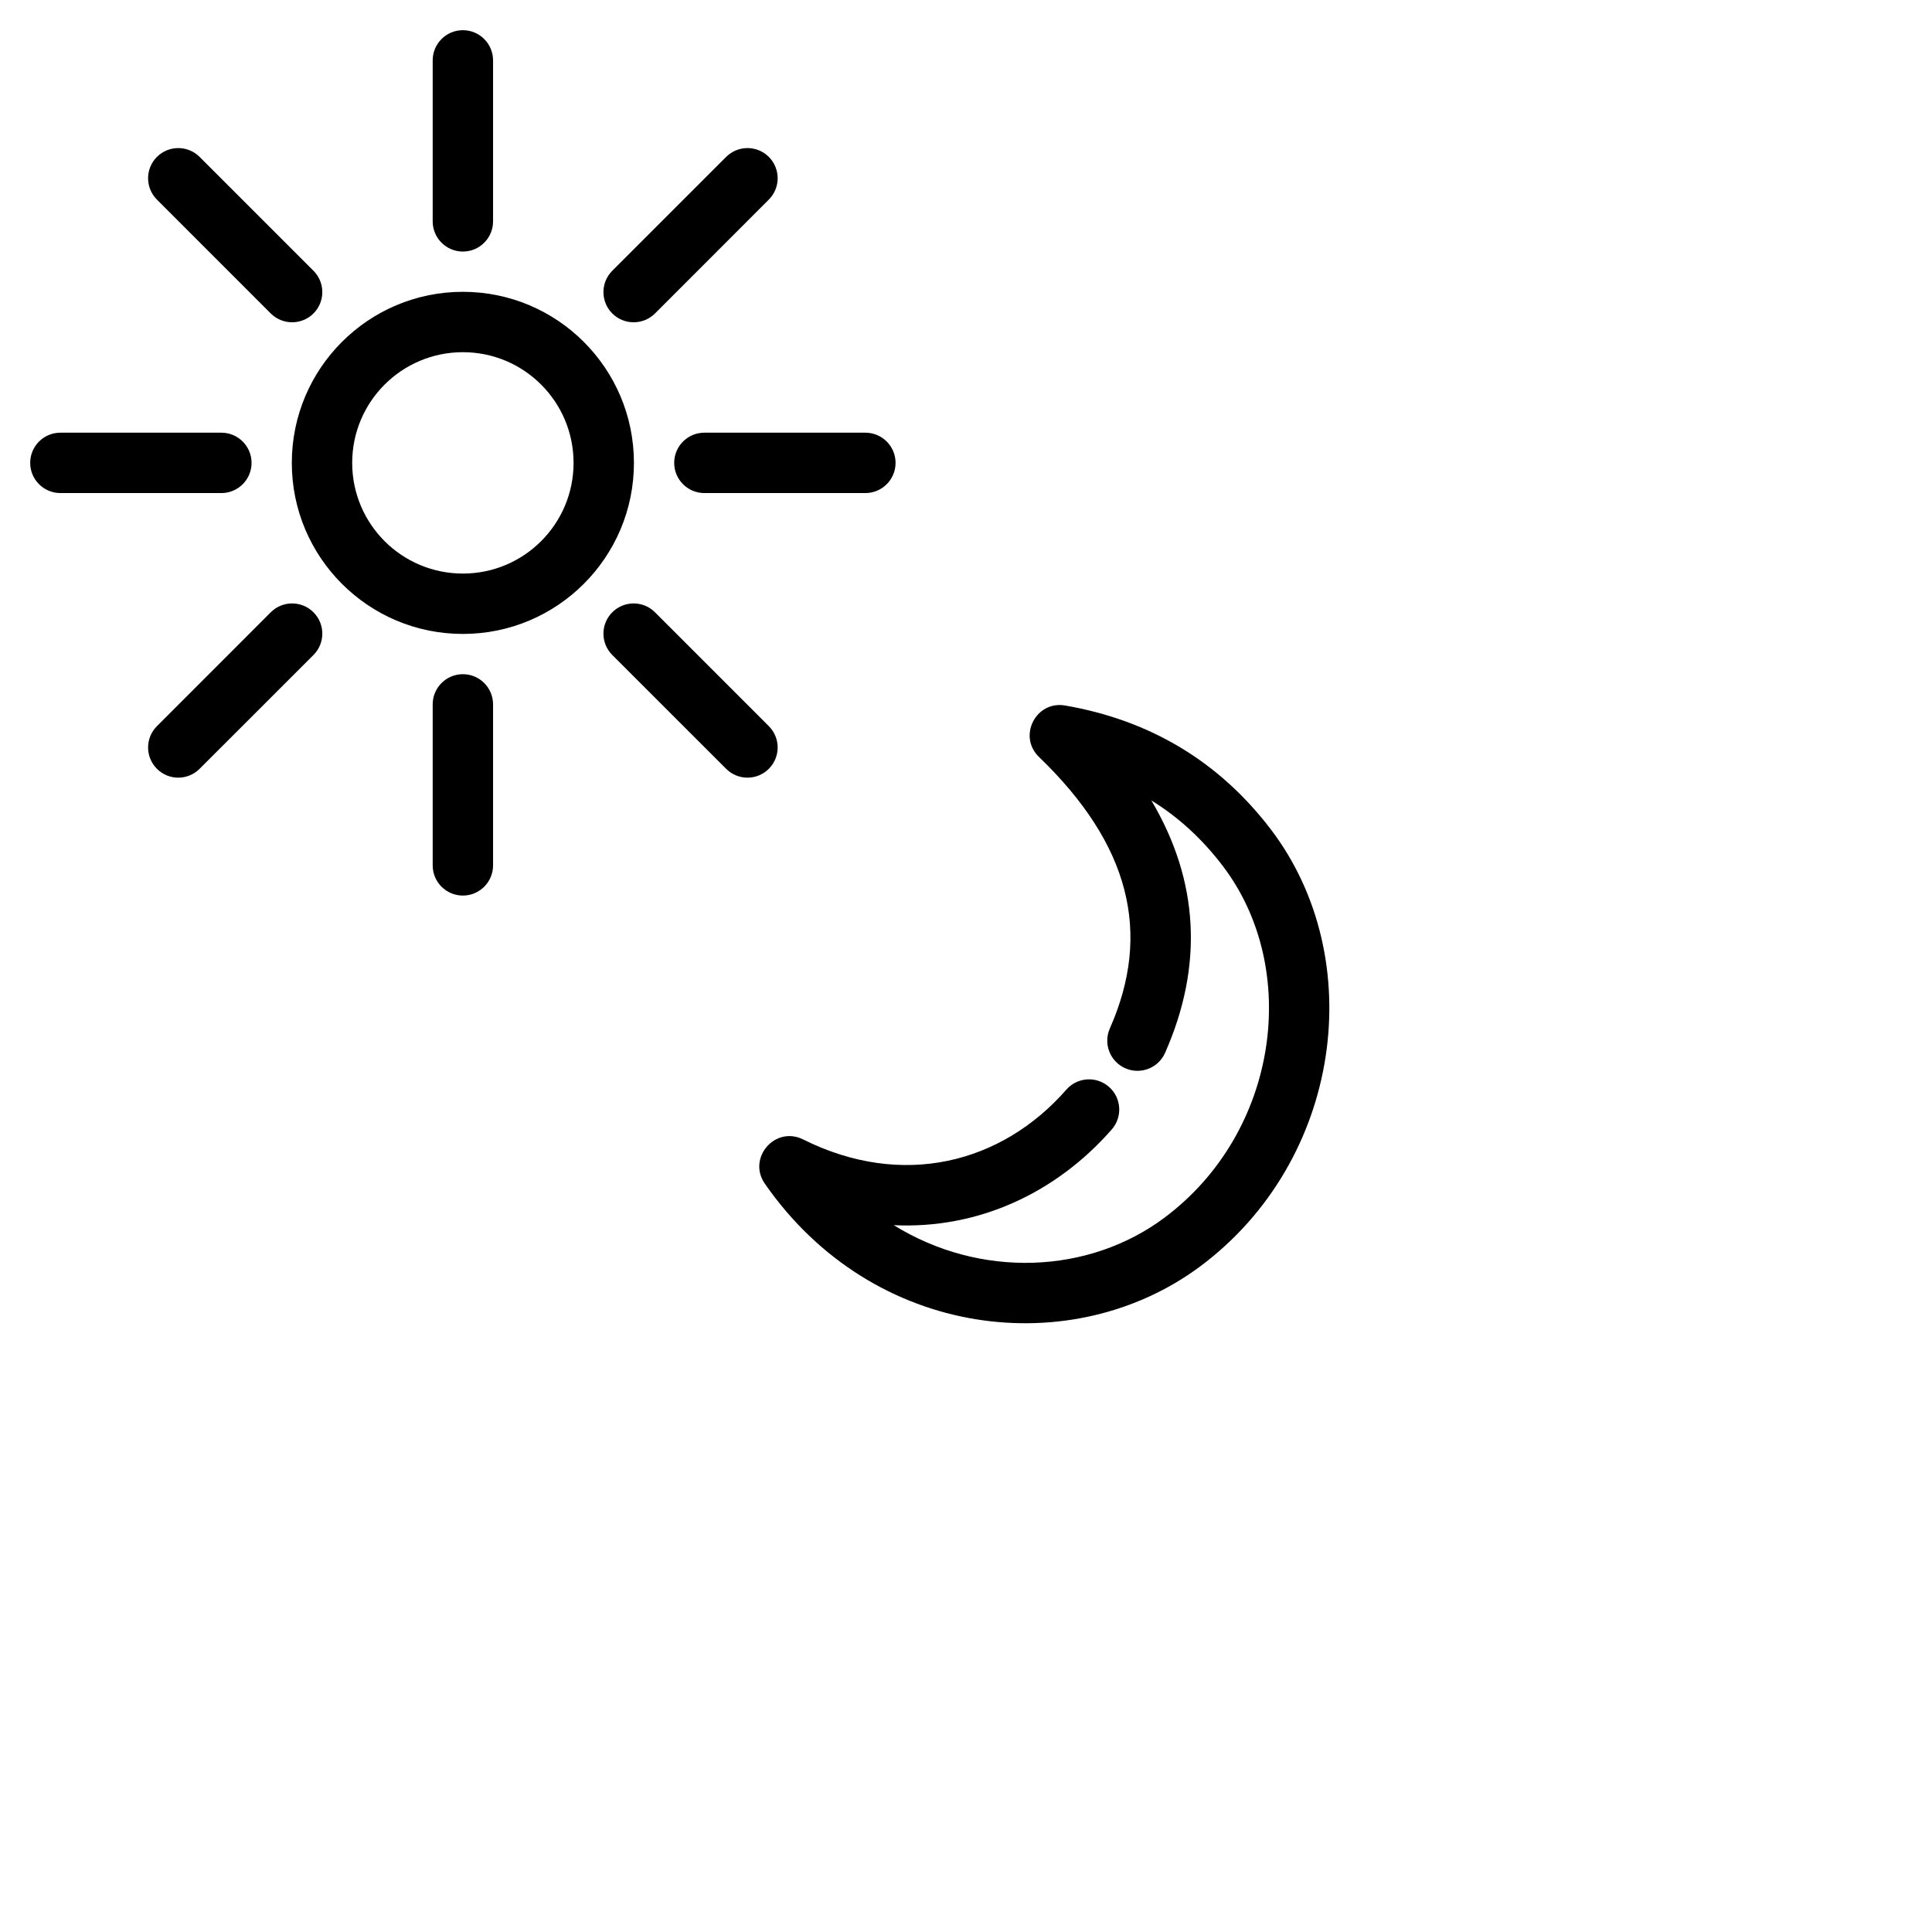
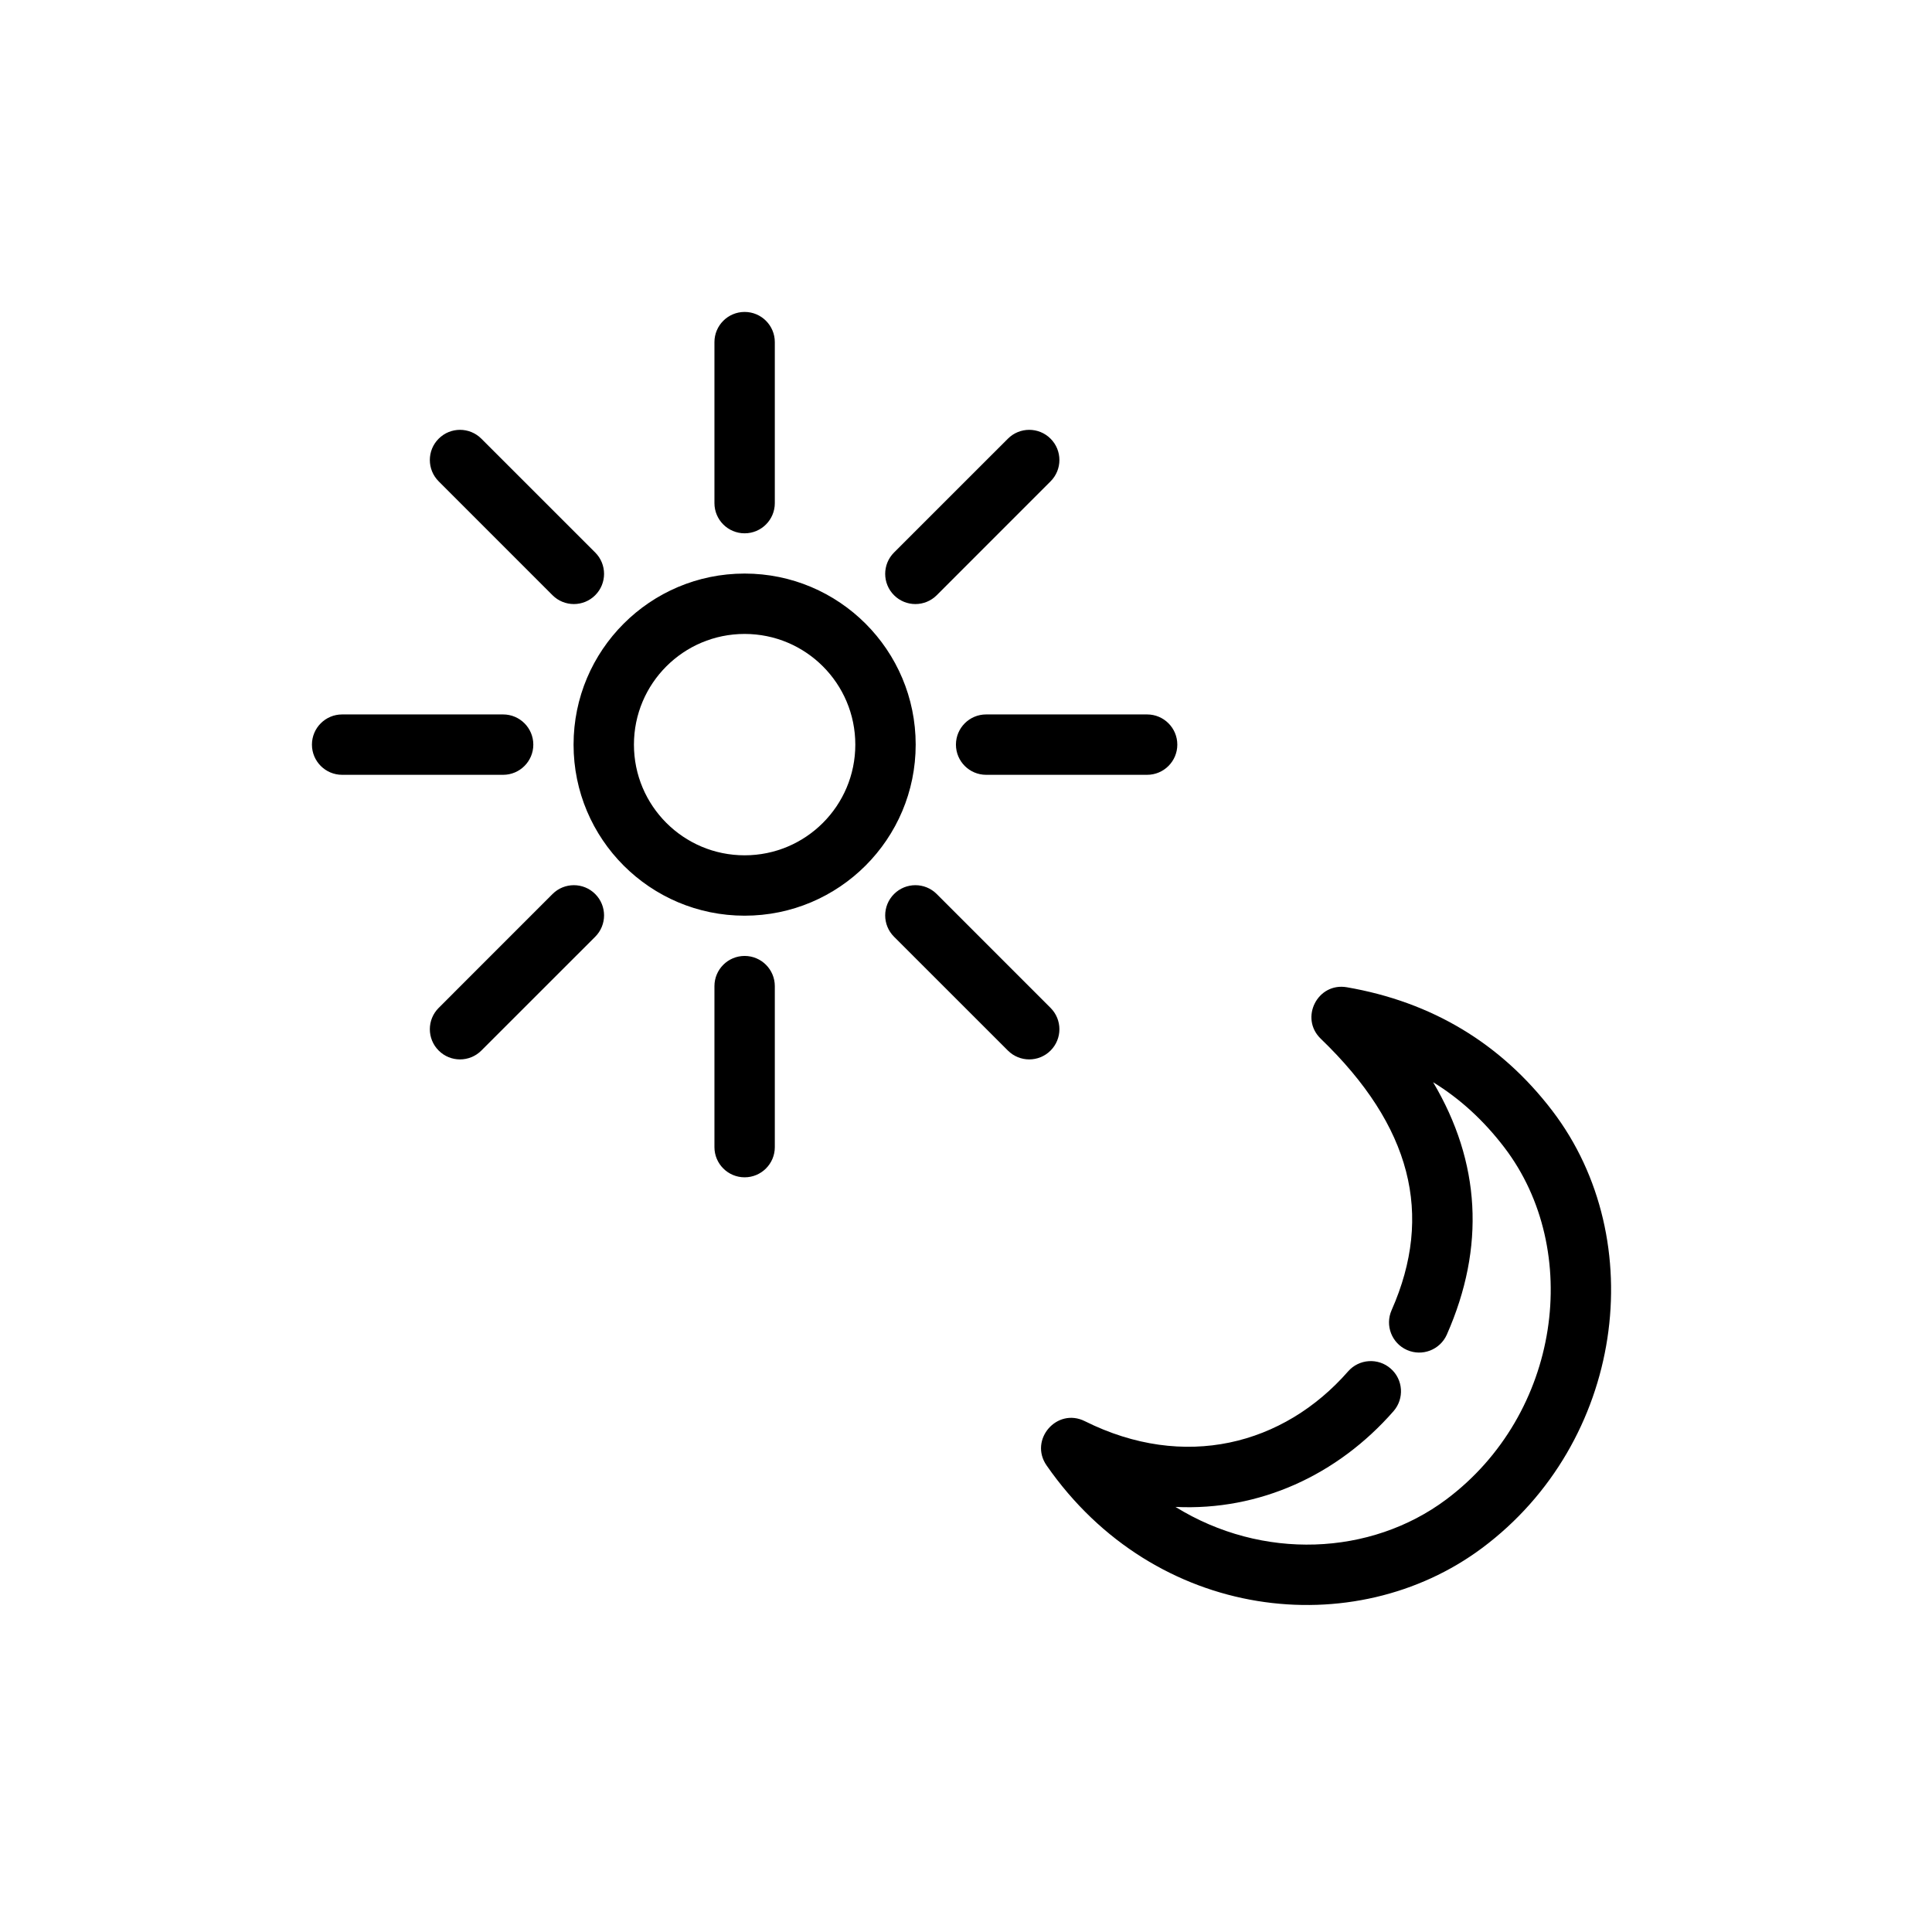
<svg xmlns="http://www.w3.org/2000/svg" width="48" height="48" viewBox="0 0 48 48" fill="none">
-   <mask id="mask0" mask-type="alpha" maskUnits="userSpaceOnUse" x="0" y="0" width="48" height="48">
-     <path d="M28.927 30.256C31.772 28.134 32.326 24.064 30.375 21.508C29.864 20.839 29.276 20.299 28.605 19.887C29.783 21.873 29.907 23.982 28.946 26.158C28.778 26.537 28.335 26.708 27.956 26.54C27.578 26.373 27.406 25.93 27.574 25.551C28.624 23.175 28.067 20.977 25.814 18.807C25.282 18.294 25.734 17.402 26.462 17.528C28.575 17.893 30.288 18.922 31.567 20.597C34.023 23.815 33.34 28.835 29.824 31.459C26.659 33.82 21.699 33.292 19.002 29.408C18.56 28.77 19.259 27.962 19.953 28.309C22.422 29.541 24.888 28.905 26.493 27.072C26.766 26.76 27.24 26.729 27.551 27.002C27.863 27.274 27.894 27.748 27.622 28.06C26.228 29.652 24.29 30.539 22.205 30.439C24.362 31.774 27.054 31.654 28.927 30.256Z" fill="#2D2A26" />
-     <path d="M11.5 15.75C13.847 15.75 15.75 13.847 15.75 11.5C15.75 9.153 13.847 7.25 11.5 7.25C9.153 7.25 7.25 9.153 7.25 11.5C7.25 13.847 9.153 15.75 11.5 15.75ZM11.5 14.25C9.981 14.25 8.75 13.019 8.75 11.5C8.75 9.981 9.981 8.75 11.5 8.75C13.019 8.75 14.25 9.981 14.25 11.5C14.25 13.019 13.019 14.25 11.5 14.25ZM1.5 12.25C1.086 12.25 0.75 11.914 0.75 11.5C0.75 11.086 1.086 10.75 1.5 10.75H5.5C5.914 10.75 6.25 11.086 6.25 11.5C6.25 11.914 5.914 12.25 5.5 12.25H1.5ZM17.5 12.25C17.086 12.25 16.75 11.914 16.75 11.5C16.75 11.086 17.086 10.75 17.5 10.75H21.5C21.914 10.75 22.25 11.086 22.25 11.5C22.25 11.914 21.914 12.25 21.5 12.25H17.5ZM4.959 19.101C4.666 19.394 4.191 19.394 3.899 19.101C3.606 18.808 3.606 18.334 3.899 18.041L6.727 15.212C7.02 14.919 7.495 14.919 7.788 15.212C8.081 15.505 8.081 15.98 7.788 16.273L4.959 19.101ZM16.273 7.788C15.98 8.08 15.505 8.08 15.212 7.788C14.919 7.495 14.919 7.02 15.212 6.727L18.041 3.898C18.334 3.606 18.808 3.606 19.101 3.898C19.394 4.191 19.394 4.666 19.101 4.959L16.273 7.788ZM19.101 18.041C19.394 18.334 19.394 18.808 19.101 19.101C18.808 19.394 18.334 19.394 18.041 19.101L15.212 16.273C14.919 15.98 14.919 15.505 15.212 15.212C15.505 14.919 15.98 14.919 16.273 15.212L19.101 18.041ZM7.788 6.727C8.081 7.02 8.081 7.495 7.788 7.788C7.495 8.08 7.02 8.08 6.727 7.788L3.899 4.959C3.606 4.666 3.606 4.191 3.899 3.898C4.191 3.606 4.666 3.606 4.959 3.898L7.788 6.727ZM12.25 21.5C12.25 21.914 11.914 22.25 11.5 22.25C11.086 22.25 10.75 21.914 10.75 21.5V17.5C10.75 17.086 11.086 16.75 11.5 16.75C11.914 16.75 12.25 17.086 12.25 17.5V21.5ZM12.25 5.5C12.25 5.914 11.914 6.25 11.5 6.25C11.086 6.25 10.75 5.914 10.75 5.5V1.5C10.75 1.086 11.086 0.75 11.5 0.75C11.914 0.75 12.25 1.086 12.25 1.5V5.5Z" fill="#2D2A26" />
-   </mask>
-   <g mask="url(#mask0)">
-     <path d="M-5.702 -5.739H40.508V40.471H-5.702V-5.739Z" fill="currentColor" />
-   </g>
+   <path d="M35.927 37.257C38.772 35.134 39.326 31.064 37.375 28.508C36.864 27.839 36.276 27.299 35.605 26.887C36.783 28.873 36.907 30.982 35.946 33.158C35.778 33.536 35.335 33.708 34.956 33.54C34.578 33.373 34.406 32.93 34.574 32.551C35.624 30.175 35.067 27.977 32.814 25.807C32.282 25.294 32.734 24.402 33.462 24.528C35.575 24.893 37.288 25.922 38.567 27.597C41.023 30.815 40.34 35.836 36.824 38.459C33.658 40.82 28.699 40.292 26.002 36.408C25.56 35.77 26.259 34.962 26.953 35.309C29.422 36.541 31.888 35.905 33.493 34.072C33.766 33.76 34.24 33.729 34.551 34.002C34.863 34.274 34.894 34.748 34.622 35.06C33.228 36.652 31.29 37.539 29.205 37.439C31.362 38.774 34.054 38.654 35.927 37.257Z" fill="currentColor" />
+   <path d="M18.5 22.75C20.847 22.75 22.75 20.847 22.75 18.5C22.75 16.153 20.847 14.25 18.5 14.25C16.153 14.25 14.25 16.153 14.25 18.5C14.25 20.847 16.153 22.75 18.5 22.75ZM18.5 21.25C16.981 21.25 15.75 20.019 15.75 18.5C15.75 16.981 16.981 15.75 18.5 15.75C20.019 15.75 21.25 16.981 21.25 18.5C21.25 20.019 20.019 21.25 18.5 21.25ZM8.5 19.25C8.086 19.25 7.75 18.914 7.75 18.5C7.75 18.086 8.086 17.75 8.5 17.75H12.5C12.914 17.75 13.25 18.086 13.25 18.5C13.25 18.914 12.914 19.25 12.5 19.25H8.5ZM24.5 19.25C24.086 19.25 23.75 18.914 23.75 18.5C23.75 18.086 24.086 17.75 24.5 17.75H28.5C28.914 17.75 29.25 18.086 29.25 18.5C29.25 18.914 28.914 19.25 28.5 19.25H24.5ZM11.959 26.101C11.666 26.394 11.191 26.394 10.899 26.101C10.606 25.808 10.606 25.334 10.899 25.041L13.727 22.212C14.02 21.919 14.495 21.919 14.788 22.212C15.081 22.505 15.081 22.98 14.788 23.273L11.959 26.101ZM23.273 14.788C22.98 15.081 22.505 15.081 22.212 14.788C21.919 14.495 21.919 14.02 22.212 13.727L25.041 10.899C25.334 10.606 25.808 10.606 26.101 10.899C26.394 11.191 26.394 11.666 26.101 11.959L23.273 14.788ZM26.101 25.041C26.394 25.334 26.394 25.808 26.101 26.101C25.808 26.394 25.334 26.394 25.041 26.101L22.212 23.273C21.919 22.98 21.919 22.505 22.212 22.212C22.505 21.919 22.98 21.919 23.273 22.212L26.101 25.041ZM14.788 13.727C15.081 14.02 15.081 14.495 14.788 14.788C14.495 15.081 14.02 15.081 13.727 14.788L10.899 11.959C10.606 11.666 10.606 11.191 10.899 10.899C11.191 10.606 11.666 10.606 11.959 10.899L14.788 13.727ZM19.25 28.5C19.25 28.914 18.914 29.25 18.5 29.25C18.086 29.25 17.75 28.914 17.75 28.5V24.5C17.75 24.086 18.086 23.75 18.5 23.75C18.914 23.75 19.25 24.086 19.25 24.5V28.5ZM19.25 12.5C19.25 12.914 18.914 13.25 18.5 13.25C18.086 13.25 17.75 12.914 17.75 12.5V8.5C17.75 8.086 18.086 7.75 18.5 7.75C18.914 7.75 19.25 8.086 19.25 8.5V12.5Z" fill="currentColor" />
</svg>
